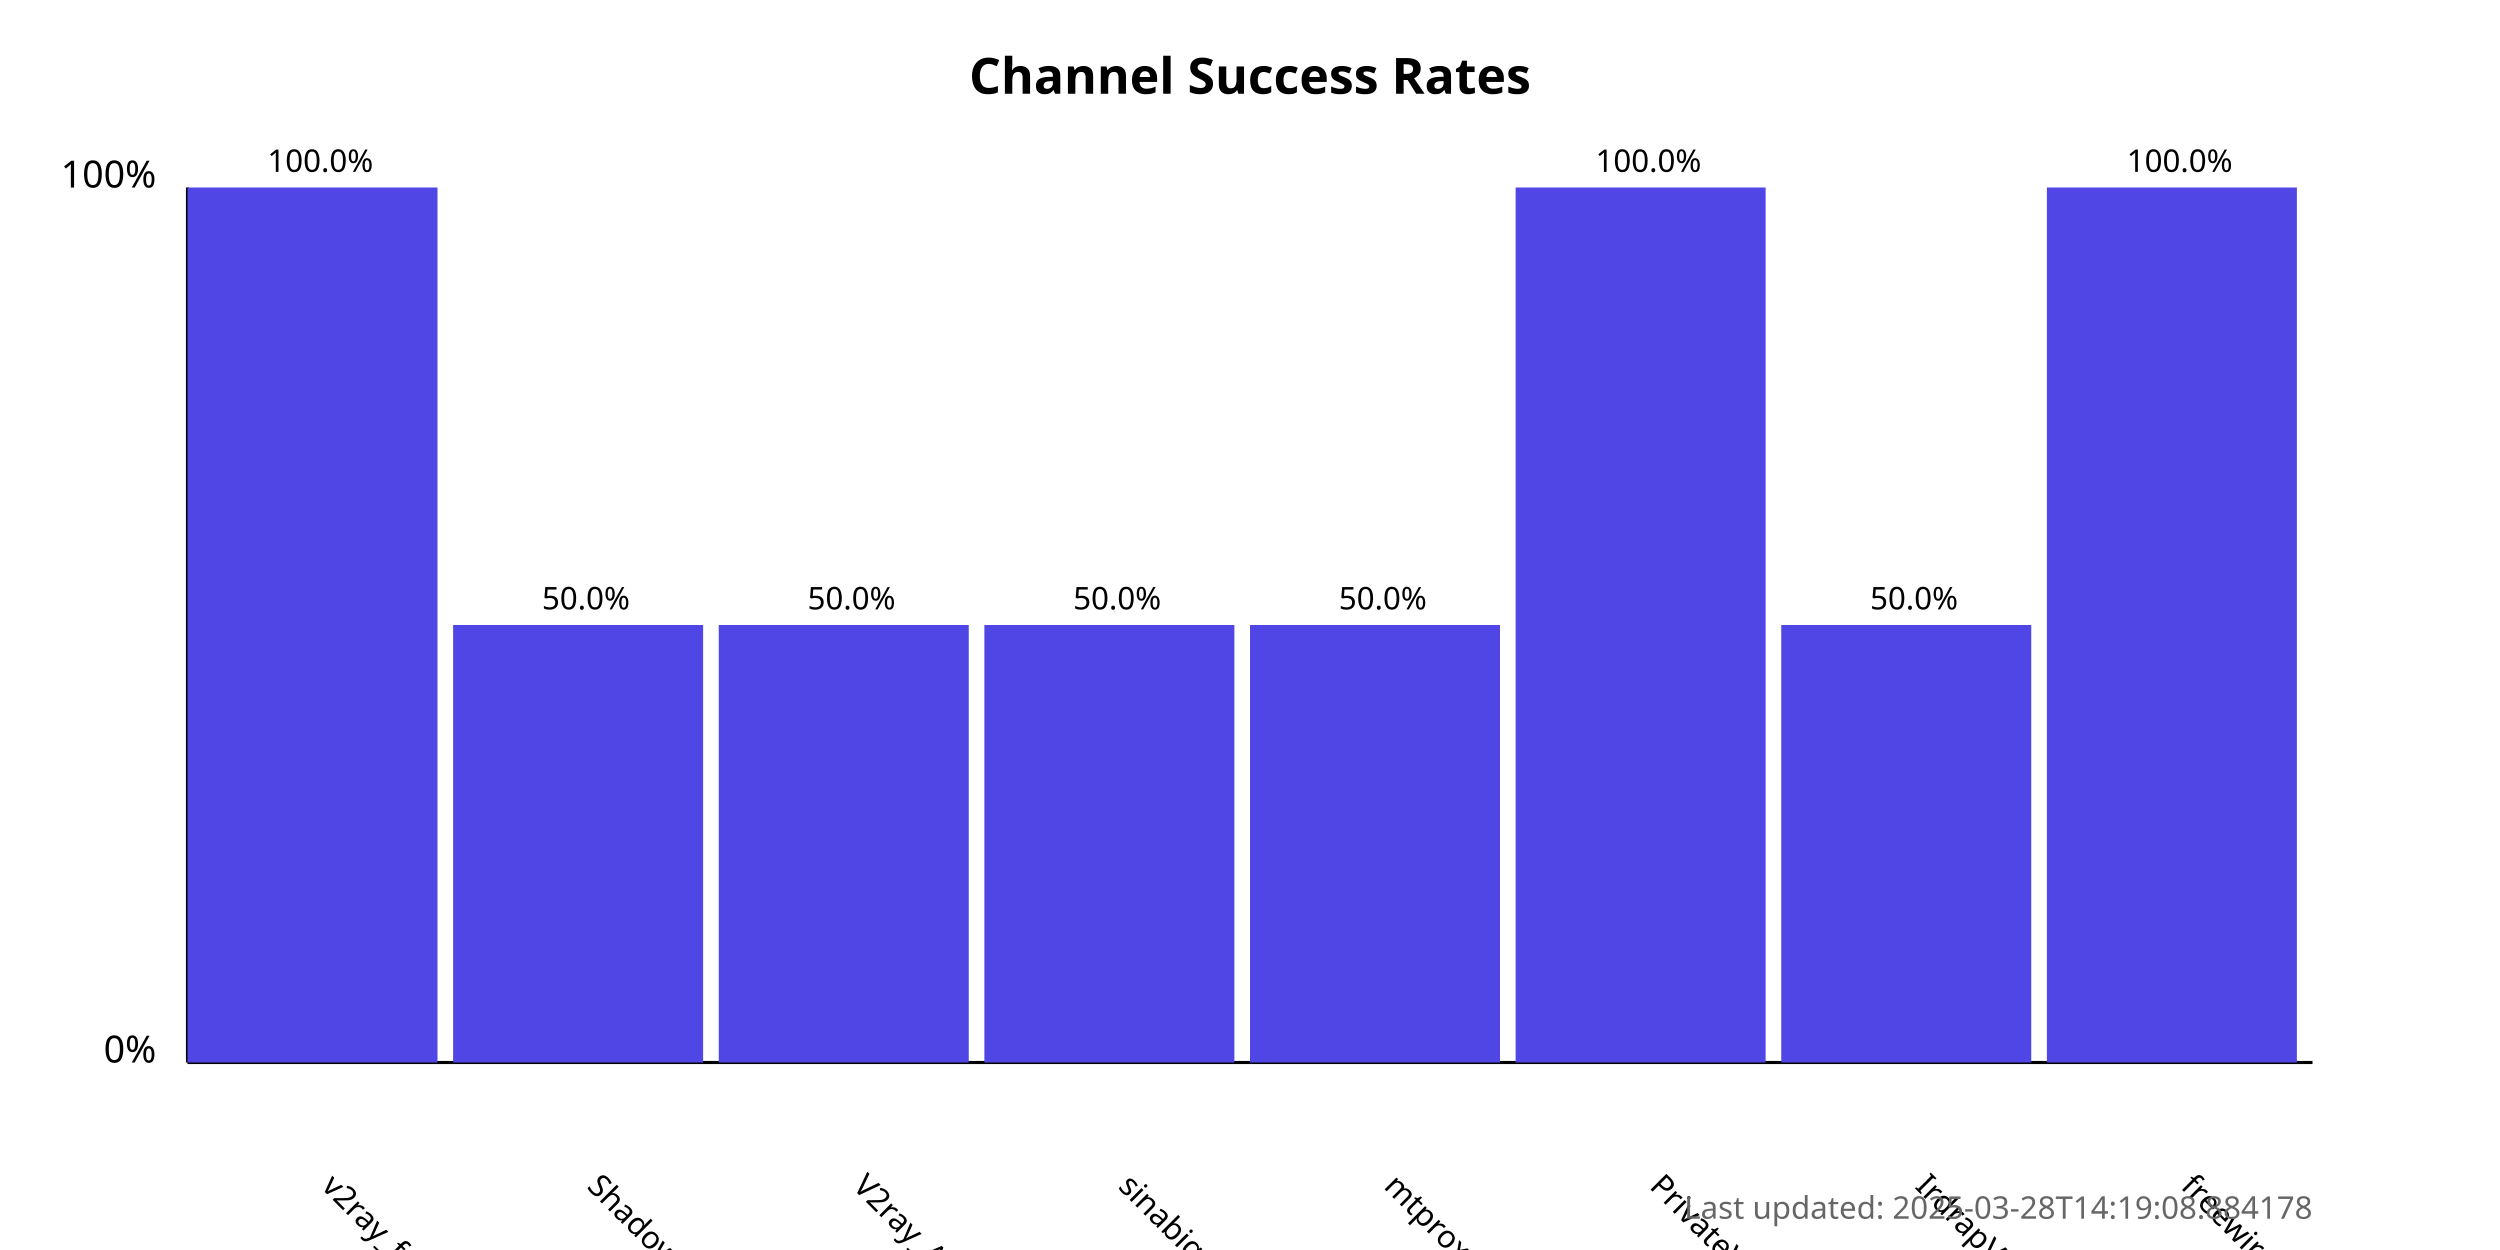
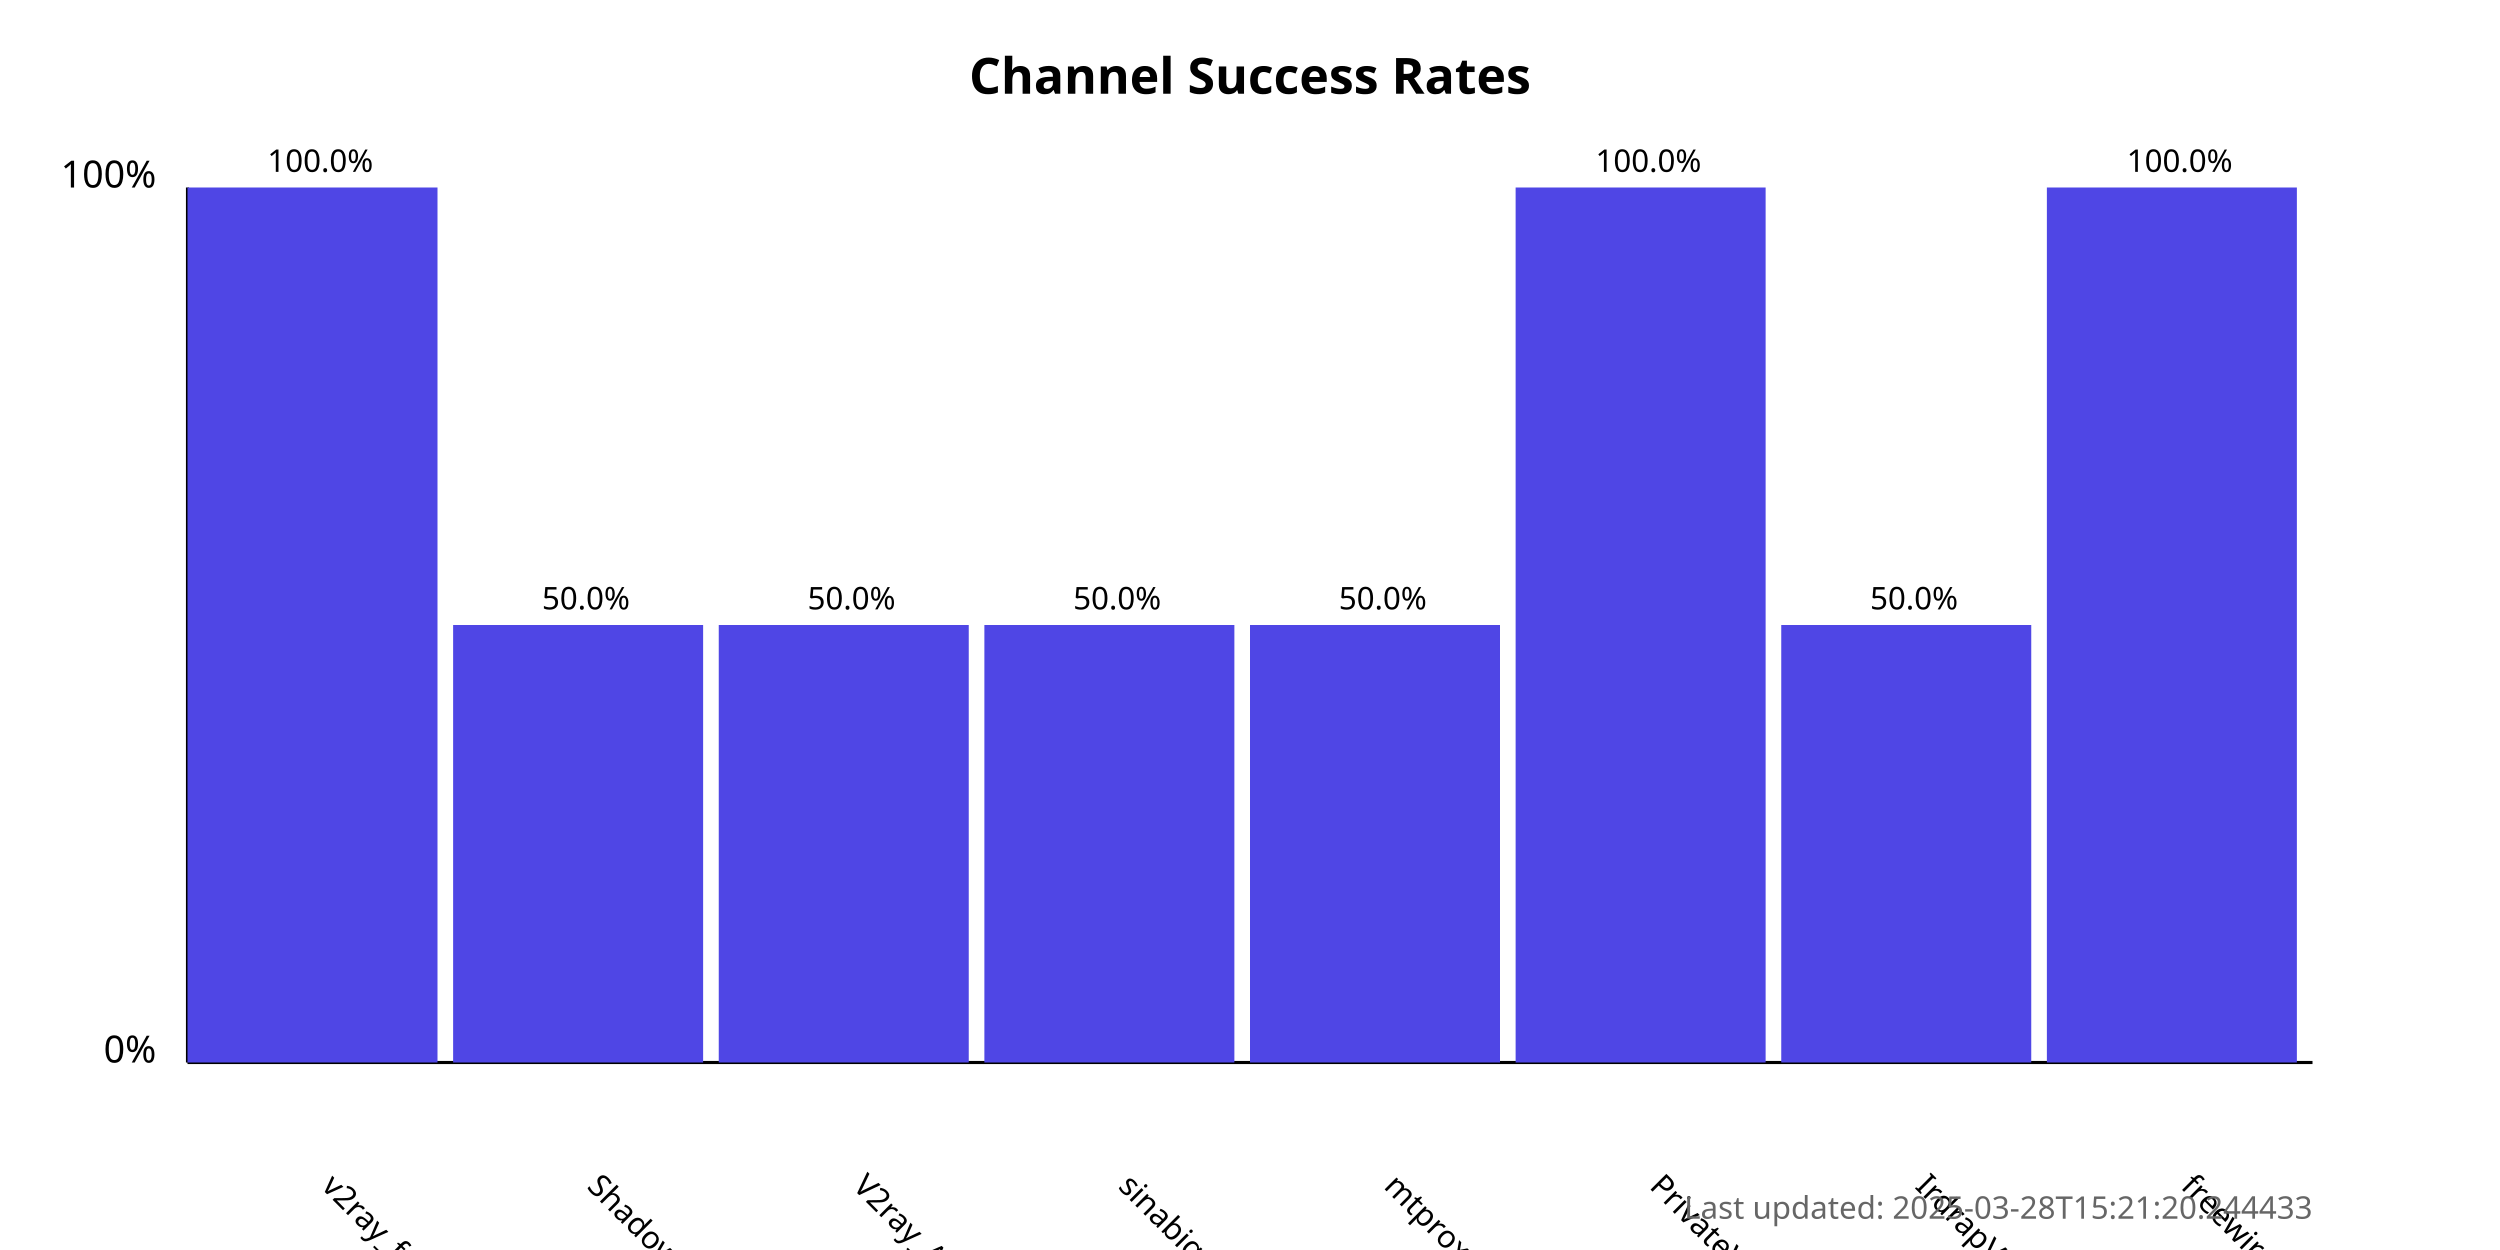
<svg xmlns="http://www.w3.org/2000/svg" width="800" height="400">
  <style>
            .chart-title { font: bold 16px sans-serif; }
            .axis-label { font: 12px sans-serif; }
            .tick-label { font: 10px sans-serif; }
            .bar { fill: #4f46e5; }
            .bar:hover { fill: #6366f1; }
            .timestamp { font: 10px sans-serif; fill: #666; }
        </style>
  <text x="400.0" y="30" text-anchor="middle" class="chart-title">
            Channel Success Rates
        </text>
  <line x1="60" y1="340" x2="60" y2="60" stroke="black" stroke-width="1" />
  <line x1="60" y1="340" x2="740" y2="340" stroke="black" stroke-width="1" />
  <text x="50" y="340" text-anchor="end" class="axis-label">0%</text>
  <text x="50" y="60" text-anchor="end" class="axis-label">100%</text>
  <g>
    <rect x="60" y="60.0" width="80.0" height="280.0" class="bar" />
    <text x="102.5" y="380" transform="rotate(45, 102.5, 380)" text-anchor="start" class="tick-label">
                v2ray_free_conf
            </text>
    <text x="102.5" y="55.0" text-anchor="middle" class="tick-label">
                100.0%
            </text>
  </g>
  <g>
    <rect x="145.0" y="200.0" width="80.0" height="140.0" class="bar" />
    <text x="187.5" y="380" transform="rotate(45, 187.5, 380)" text-anchor="start" class="tick-label">
                ShadowProxy66
            </text>
    <text x="187.5" y="195.0" text-anchor="middle" class="tick-label">
                50.0%
            </text>
  </g>
  <g>
    <rect x="230.0" y="200.0" width="80.0" height="140.0" class="bar" />
    <text x="272.5" y="380" transform="rotate(45, 272.5, 380)" text-anchor="start" class="tick-label">
                V2ray_Alpha
            </text>
    <text x="272.5" y="195.0" text-anchor="middle" class="tick-label">
                50.0%
            </text>
  </g>
  <g>
    <rect x="315.0" y="200.0" width="80.0" height="140.0" class="bar" />
    <text x="357.5" y="380" transform="rotate(45, 357.5, 380)" text-anchor="start" class="tick-label">
                sinabigo
            </text>
    <text x="357.5" y="195.0" text-anchor="middle" class="tick-label">
                50.0%
            </text>
  </g>
  <g>
    <rect x="400.0" y="200.0" width="80.0" height="140.0" class="bar" />
    <text x="442.5" y="380" transform="rotate(45, 442.5, 380)" text-anchor="start" class="tick-label">
                mtproxy_lists
            </text>
    <text x="442.5" y="195.0" text-anchor="middle" class="tick-label">
                50.0%
            </text>
  </g>
  <g>
    <rect x="485.0" y="60.0" width="80.0" height="280.0" class="bar" />
    <text x="527.5" y="380" transform="rotate(45, 527.5, 380)" text-anchor="start" class="tick-label">
                PrivateVPNs
            </text>
    <text x="527.5" y="55.0" text-anchor="middle" class="tick-label">
                100.0%
            </text>
  </g>
  <g>
    <rect x="570.0" y="200.0" width="80.0" height="140.0" class="bar" />
    <text x="612.5" y="380" transform="rotate(45, 612.5, 380)" text-anchor="start" class="tick-label">
                IrdrapVPNnews
            </text>
    <text x="612.5" y="195.0" text-anchor="middle" class="tick-label">
                50.0%
            </text>
  </g>
  <g>
    <rect x="655.0" y="60.0" width="80.0" height="280.0" class="bar" />
    <text x="697.5" y="380" transform="rotate(45, 697.5, 380)" text-anchor="start" class="tick-label">
                freewireguard
            </text>
    <text x="697.5" y="55.0" text-anchor="middle" class="tick-label">
                100.0%
            </text>
  </g>
  <text x="740" y="390" text-anchor="end" class="timestamp">
-             Last updated: 2025-03-28T14:19:08.884178
+             Last updated: 2025-03-28T15:21:20.244433
        </text>
</svg>
